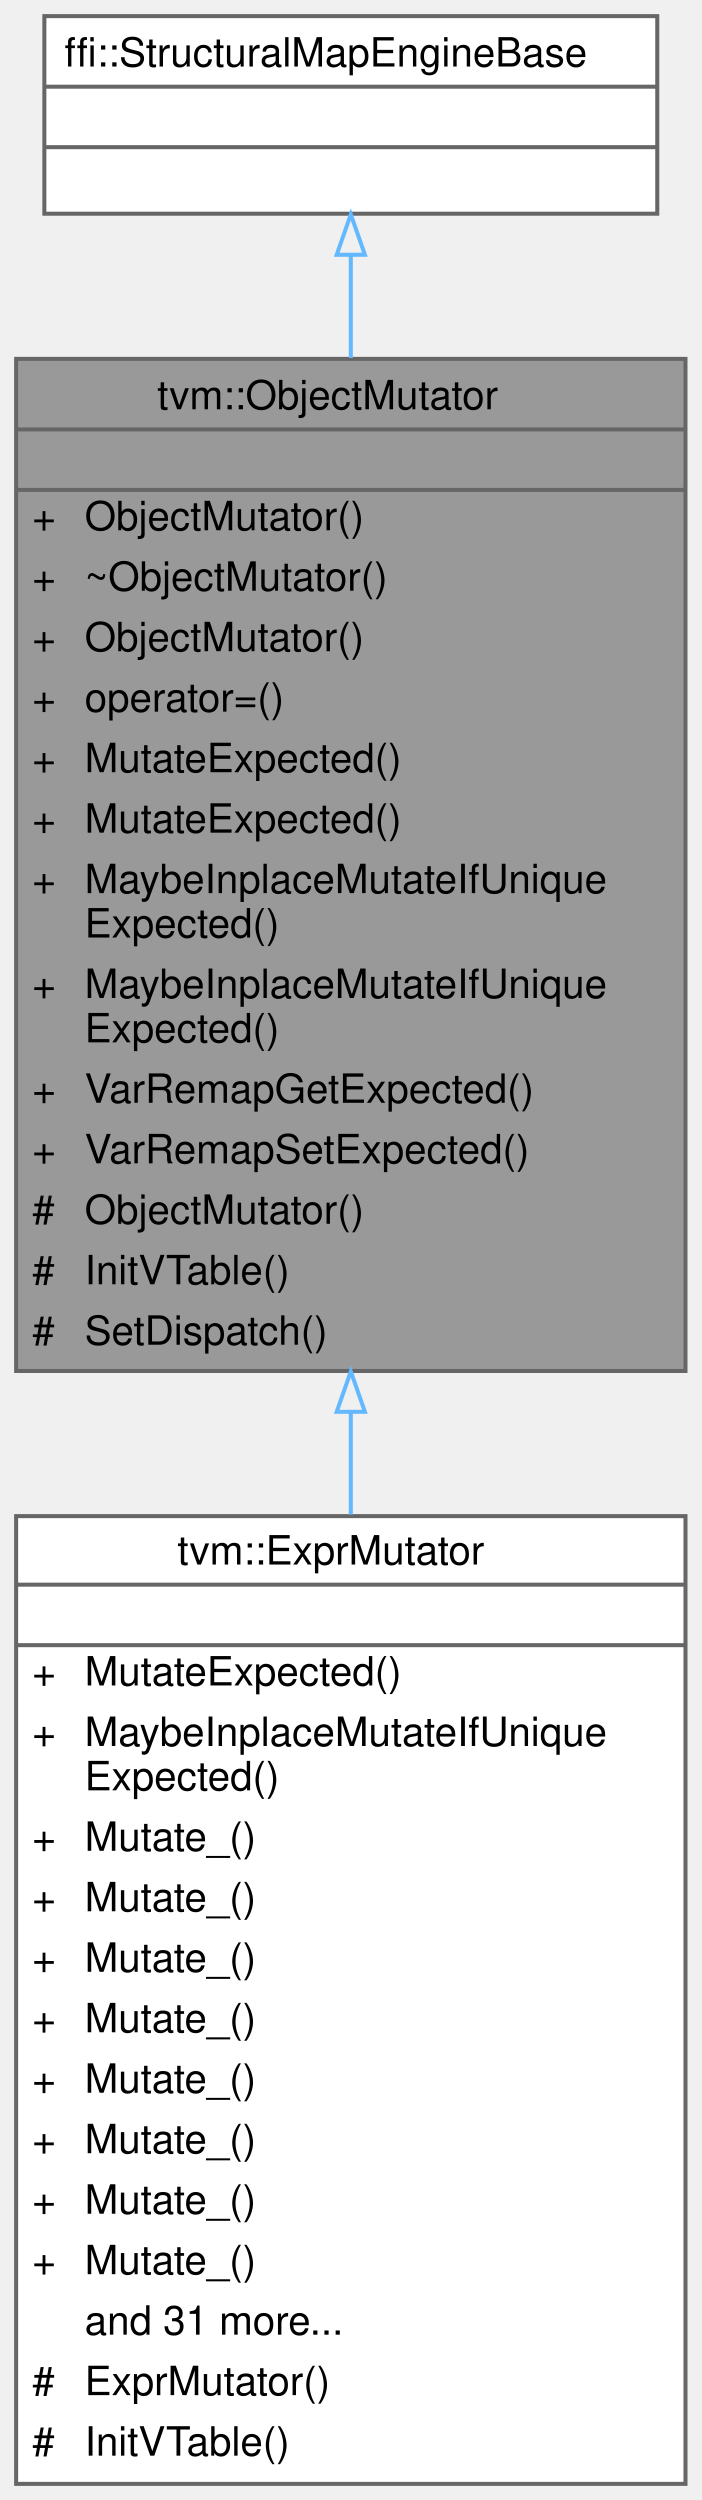
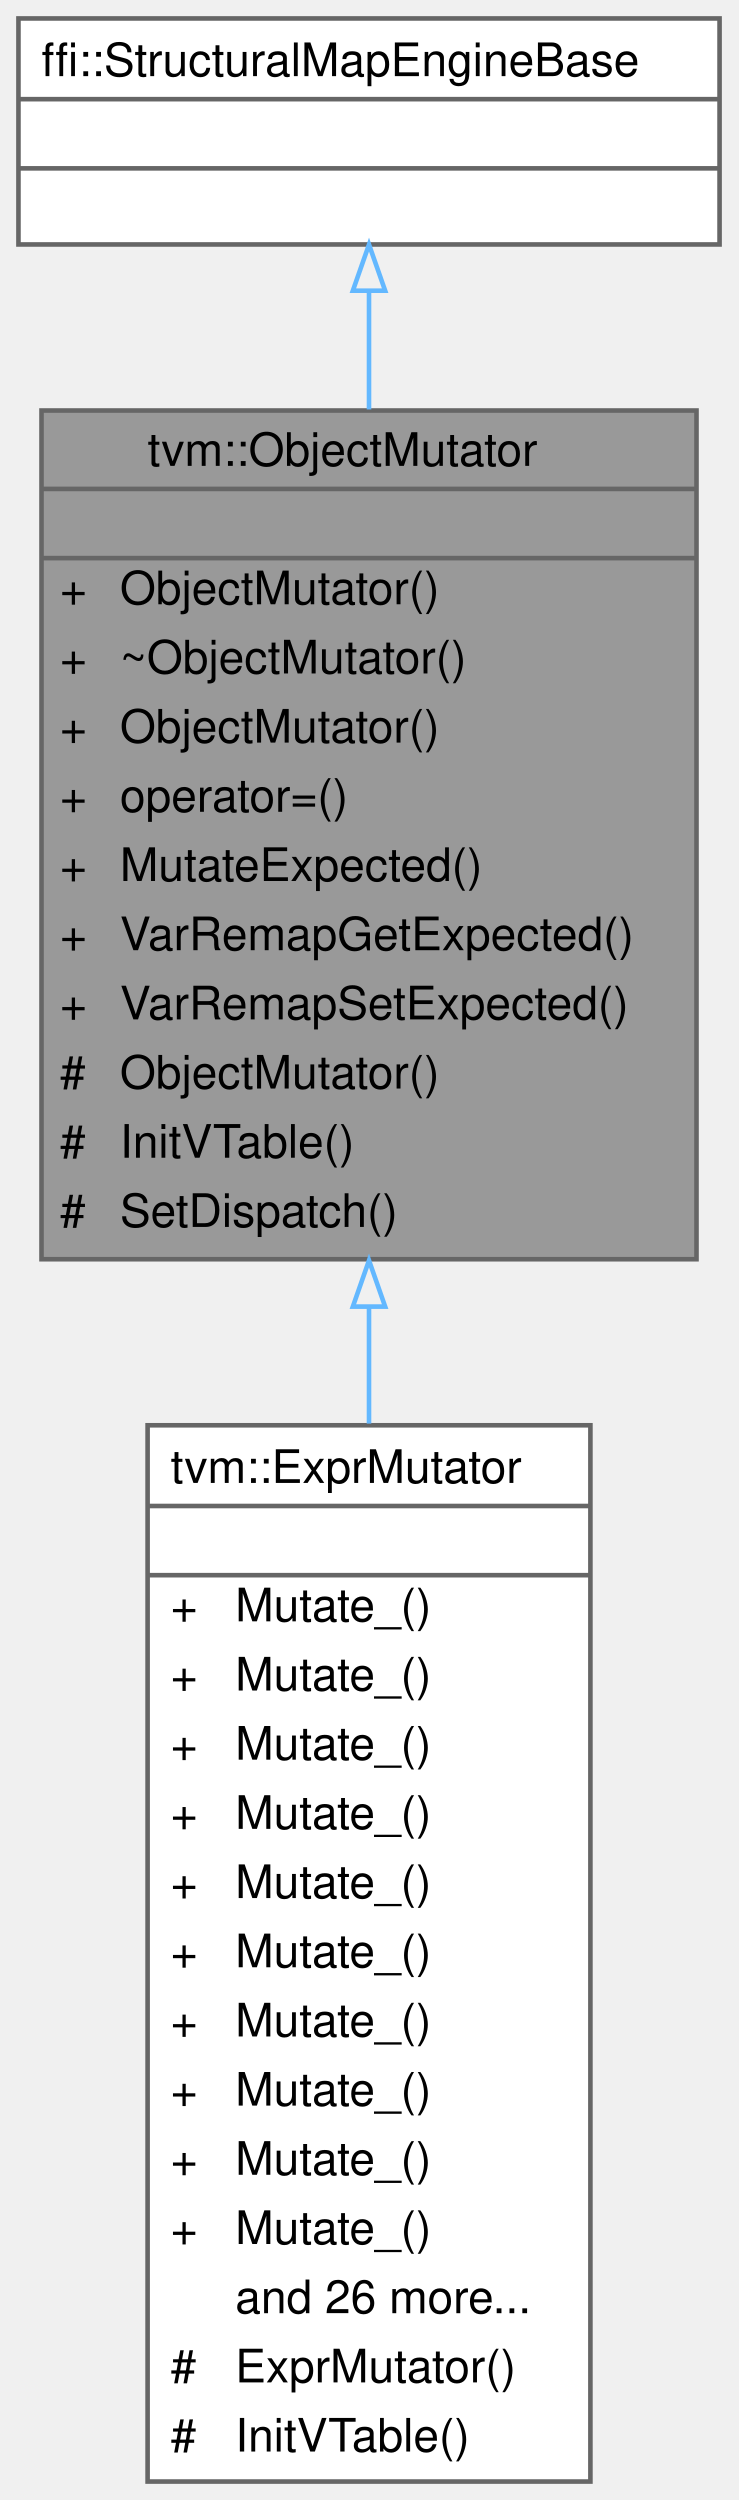
- <svg xmlns="http://www.w3.org/2000/svg" xmlns:xlink="http://www.w3.org/1999/xlink" width="174pt" height="620pt" viewBox="0.00 0.00 174.00 620.00">
-   <g id="graph0" class="graph" transform="scale(1 1) rotate(0) translate(4 616)">
+ <svg xmlns="http://www.w3.org/2000/svg" xmlns:xlink="http://www.w3.org/1999/xlink" width="160pt" height="542pt" viewBox="0.00 0.00 160.00 542.00">
+   <g id="graph0" class="graph" transform="scale(1 1) rotate(0) translate(4 538)">
    <g id="Node000001" class="node">
      <g id="a_Node000001">
        <a xlink:title="Native mutation with exact dispatch and structural fallback.">
-           <polygon fill="#999999" stroke="transparent" points="166,-527 0,-527 0,-276 166,-276 166,-527" />
-           <text text-anchor="start" x="35" y="-514.5" font-family="Helvetica,sans-Serif" font-size="10.00">tvm::ObjectMutator</text>
-           <text text-anchor="start" x="81" y="-499.5" font-family="Helvetica,sans-Serif" font-size="10.00"> </text>
-           <text text-anchor="start" x="4" y="-484.5" font-family="Helvetica,sans-Serif" font-size="10.00">+</text>
-           <text text-anchor="start" x="17" y="-484.5" font-family="Helvetica,sans-Serif" font-size="10.00">ObjectMutator()</text>
-           <text text-anchor="start" x="4" y="-469.5" font-family="Helvetica,sans-Serif" font-size="10.00">+</text>
-           <text text-anchor="start" x="17" y="-469.5" font-family="Helvetica,sans-Serif" font-size="10.00">~ObjectMutator()</text>
-           <text text-anchor="start" x="4" y="-454.5" font-family="Helvetica,sans-Serif" font-size="10.00">+</text>
-           <text text-anchor="start" x="17" y="-454.5" font-family="Helvetica,sans-Serif" font-size="10.00">ObjectMutator()</text>
-           <text text-anchor="start" x="4" y="-439.5" font-family="Helvetica,sans-Serif" font-size="10.00">+</text>
-           <text text-anchor="start" x="17" y="-439.5" font-family="Helvetica,sans-Serif" font-size="10.00">operator=()</text>
-           <text text-anchor="start" x="4" y="-424.5" font-family="Helvetica,sans-Serif" font-size="10.00">+</text>
-           <text text-anchor="start" x="17" y="-424.5" font-family="Helvetica,sans-Serif" font-size="10.00">MutateExpected()</text>
-           <text text-anchor="start" x="4" y="-409.5" font-family="Helvetica,sans-Serif" font-size="10.00">+</text>
-           <text text-anchor="start" x="17" y="-409.5" font-family="Helvetica,sans-Serif" font-size="10.00">MutateExpected()</text>
-           <text text-anchor="start" x="4" y="-394.5" font-family="Helvetica,sans-Serif" font-size="10.00">+</text>
-           <text text-anchor="start" x="17" y="-394.5" font-family="Helvetica,sans-Serif" font-size="10.00">MaybeInplaceMutateIfUnique</text>
-           <text text-anchor="start" x="17" y="-383.5" font-family="Helvetica,sans-Serif" font-size="10.00">Expected()</text>
-           <text text-anchor="start" x="4" y="-368.5" font-family="Helvetica,sans-Serif" font-size="10.00">+</text>
-           <text text-anchor="start" x="17" y="-368.5" font-family="Helvetica,sans-Serif" font-size="10.00">MaybeInplaceMutateIfUnique</text>
-           <text text-anchor="start" x="17" y="-357.5" font-family="Helvetica,sans-Serif" font-size="10.00">Expected()</text>
-           <text text-anchor="start" x="4" y="-342.5" font-family="Helvetica,sans-Serif" font-size="10.00">+</text>
-           <text text-anchor="start" x="17" y="-342.5" font-family="Helvetica,sans-Serif" font-size="10.00">VarRemapGetExpected()</text>
-           <text text-anchor="start" x="4" y="-327.5" font-family="Helvetica,sans-Serif" font-size="10.00">+</text>
-           <text text-anchor="start" x="17" y="-327.5" font-family="Helvetica,sans-Serif" font-size="10.00">VarRemapSetExpected()</text>
-           <text text-anchor="start" x="4" y="-312.5" font-family="Helvetica,sans-Serif" font-size="10.00">#</text>
-           <text text-anchor="start" x="17" y="-312.5" font-family="Helvetica,sans-Serif" font-size="10.00">ObjectMutator()</text>
-           <text text-anchor="start" x="4" y="-297.5" font-family="Helvetica,sans-Serif" font-size="10.00">#</text>
-           <text text-anchor="start" x="17" y="-297.5" font-family="Helvetica,sans-Serif" font-size="10.00">InitVTable()</text>
-           <text text-anchor="start" x="4" y="-282.5" font-family="Helvetica,sans-Serif" font-size="10.00">#</text>
-           <text text-anchor="start" x="17" y="-282.5" font-family="Helvetica,sans-Serif" font-size="10.00">SetDispatch()</text>
-           <polygon fill="#666666" stroke="#666666" points="0,-509.5 0,-509.5 166,-509.5 166,-509.5 0,-509.5" />
-           <polygon fill="#666666" stroke="#666666" points="0,-494.5 0,-494.5 166,-494.5 166,-494.5 0,-494.5" />
-           <polygon fill="none" stroke="#666666" points="0,-276 0,-527 166,-527 166,-276 0,-276" />
+           <polygon fill="#999999" stroke="transparent" points="147,-449 5,-449 5,-265 147,-265 147,-449" />
+           <text text-anchor="start" x="28" y="-437" font-family="Helvetica,sans-Serif" font-size="10.00">tvm::ObjectMutator</text>
+           <text text-anchor="start" x="74" y="-422" font-family="Helvetica,sans-Serif" font-size="10.00"> </text>
+           <text text-anchor="start" x="9" y="-407" font-family="Helvetica,sans-Serif" font-size="10.00">+</text>
+           <text text-anchor="start" x="22" y="-407" font-family="Helvetica,sans-Serif" font-size="10.00">ObjectMutator()</text>
+           <text text-anchor="start" x="9" y="-392" font-family="Helvetica,sans-Serif" font-size="10.00">+</text>
+           <text text-anchor="start" x="22" y="-392" font-family="Helvetica,sans-Serif" font-size="10.00">~ObjectMutator()</text>
+           <text text-anchor="start" x="9" y="-377" font-family="Helvetica,sans-Serif" font-size="10.00">+</text>
+           <text text-anchor="start" x="22" y="-377" font-family="Helvetica,sans-Serif" font-size="10.00">ObjectMutator()</text>
+           <text text-anchor="start" x="9" y="-362" font-family="Helvetica,sans-Serif" font-size="10.00">+</text>
+           <text text-anchor="start" x="22" y="-362" font-family="Helvetica,sans-Serif" font-size="10.00">operator=()</text>
+           <text text-anchor="start" x="9" y="-347" font-family="Helvetica,sans-Serif" font-size="10.00">+</text>
+           <text text-anchor="start" x="22" y="-347" font-family="Helvetica,sans-Serif" font-size="10.00">MutateExpected()</text>
+           <text text-anchor="start" x="9" y="-332" font-family="Helvetica,sans-Serif" font-size="10.00">+</text>
+           <text text-anchor="start" x="22" y="-332" font-family="Helvetica,sans-Serif" font-size="10.00">VarRemapGetExpected()</text>
+           <text text-anchor="start" x="9" y="-317" font-family="Helvetica,sans-Serif" font-size="10.00">+</text>
+           <text text-anchor="start" x="22" y="-317" font-family="Helvetica,sans-Serif" font-size="10.00">VarRemapSetExpected()</text>
+           <text text-anchor="start" x="9" y="-302" font-family="Helvetica,sans-Serif" font-size="10.00">#</text>
+           <text text-anchor="start" x="22" y="-302" font-family="Helvetica,sans-Serif" font-size="10.00">ObjectMutator()</text>
+           <text text-anchor="start" x="9" y="-287" font-family="Helvetica,sans-Serif" font-size="10.00">#</text>
+           <text text-anchor="start" x="22" y="-287" font-family="Helvetica,sans-Serif" font-size="10.00">InitVTable()</text>
+           <text text-anchor="start" x="9" y="-272" font-family="Helvetica,sans-Serif" font-size="10.00">#</text>
+           <text text-anchor="start" x="22" y="-272" font-family="Helvetica,sans-Serif" font-size="10.00">SetDispatch()</text>
+           <polygon fill="#666666" stroke="#666666" points="5,-432 5,-432 147,-432 147,-432 5,-432" />
+           <polygon fill="#666666" stroke="#666666" points="5,-417 5,-417 147,-417 147,-417 5,-417" />
+           <polygon fill="none" stroke="#666666" points="5,-265 5,-449 147,-449 147,-265 5,-265" />
        </a>
      </g>
    </g>
    <g id="Node000003" class="node">
      <g id="a_Node000003">
        <a xlink:href="classtvm_1_1ExprMutator.html" target="_top" xlink:title="Structural Expr mutator with native overrides for core expressions and structural fallback for other ...">
-           <polygon fill="white" stroke="transparent" points="166,-240 0,-240 0,0 166,0 166,-240" />
-           <text text-anchor="start" x="40" y="-228" font-family="Helvetica,sans-Serif" font-size="10.00">tvm::ExprMutator</text>
-           <text text-anchor="start" x="81" y="-213" font-family="Helvetica,sans-Serif" font-size="10.00"> </text>
-           <text text-anchor="start" x="4" y="-198" font-family="Helvetica,sans-Serif" font-size="10.00">+</text>
-           <text text-anchor="start" x="17" y="-198" font-family="Helvetica,sans-Serif" font-size="10.00">MutateExpected()</text>
-           <text text-anchor="start" x="4" y="-183" font-family="Helvetica,sans-Serif" font-size="10.00">+</text>
-           <text text-anchor="start" x="17" y="-183" font-family="Helvetica,sans-Serif" font-size="10.00">MaybeInplaceMutateIfUnique</text>
-           <text text-anchor="start" x="17" y="-172" font-family="Helvetica,sans-Serif" font-size="10.00">Expected()</text>
-           <text text-anchor="start" x="4" y="-157" font-family="Helvetica,sans-Serif" font-size="10.00">+</text>
-           <text text-anchor="start" x="17" y="-157" font-family="Helvetica,sans-Serif" font-size="10.00">Mutate_()</text>
-           <text text-anchor="start" x="4" y="-142" font-family="Helvetica,sans-Serif" font-size="10.00">+</text>
-           <text text-anchor="start" x="17" y="-142" font-family="Helvetica,sans-Serif" font-size="10.00">Mutate_()</text>
-           <text text-anchor="start" x="4" y="-127" font-family="Helvetica,sans-Serif" font-size="10.00">+</text>
-           <text text-anchor="start" x="17" y="-127" font-family="Helvetica,sans-Serif" font-size="10.00">Mutate_()</text>
-           <text text-anchor="start" x="4" y="-112" font-family="Helvetica,sans-Serif" font-size="10.00">+</text>
-           <text text-anchor="start" x="17" y="-112" font-family="Helvetica,sans-Serif" font-size="10.00">Mutate_()</text>
-           <text text-anchor="start" x="4" y="-97" font-family="Helvetica,sans-Serif" font-size="10.00">+</text>
-           <text text-anchor="start" x="17" y="-97" font-family="Helvetica,sans-Serif" font-size="10.00">Mutate_()</text>
-           <text text-anchor="start" x="4" y="-82" font-family="Helvetica,sans-Serif" font-size="10.00">+</text>
-           <text text-anchor="start" x="17" y="-82" font-family="Helvetica,sans-Serif" font-size="10.00">Mutate_()</text>
-           <text text-anchor="start" x="4" y="-67" font-family="Helvetica,sans-Serif" font-size="10.00">+</text>
-           <text text-anchor="start" x="17" y="-67" font-family="Helvetica,sans-Serif" font-size="10.00">Mutate_()</text>
-           <text text-anchor="start" x="4" y="-52" font-family="Helvetica,sans-Serif" font-size="10.00">+</text>
-           <text text-anchor="start" x="17" y="-52" font-family="Helvetica,sans-Serif" font-size="10.00">Mutate_()</text>
-           <text text-anchor="start" x="17" y="-37" font-family="Helvetica,sans-Serif" font-size="10.00">and 31 more...</text>
-           <text text-anchor="start" x="4" y="-22" font-family="Helvetica,sans-Serif" font-size="10.00">#</text>
-           <text text-anchor="start" x="17" y="-22" font-family="Helvetica,sans-Serif" font-size="10.00">ExprMutator()</text>
-           <text text-anchor="start" x="4" y="-7" font-family="Helvetica,sans-Serif" font-size="10.00">#</text>
-           <text text-anchor="start" x="17" y="-7" font-family="Helvetica,sans-Serif" font-size="10.00">InitVTable()</text>
-           <polygon fill="#666666" stroke="#666666" points="0,-223 0,-223 166,-223 166,-223 0,-223" />
-           <polygon fill="#666666" stroke="#666666" points="0,-208 0,-208 166,-208 166,-208 0,-208" />
-           <polygon fill="none" stroke="#666666" points="0,0 0,-240 166,-240 166,0 0,0" />
+           <polygon fill="white" stroke="transparent" points="124,-229 28,-229 28,0 124,0 124,-229" />
+           <text text-anchor="start" x="33" y="-216.5" font-family="Helvetica,sans-Serif" font-size="10.00">tvm::ExprMutator</text>
+           <text text-anchor="start" x="74" y="-201.5" font-family="Helvetica,sans-Serif" font-size="10.00"> </text>
+           <text text-anchor="start" x="33" y="-186.5" font-family="Helvetica,sans-Serif" font-size="10.00">+</text>
+           <text text-anchor="start" x="47" y="-186.5" font-family="Helvetica,sans-Serif" font-size="10.00">Mutate_()</text>
+           <text text-anchor="start" x="33" y="-171.5" font-family="Helvetica,sans-Serif" font-size="10.00">+</text>
+           <text text-anchor="start" x="47" y="-171.5" font-family="Helvetica,sans-Serif" font-size="10.00">Mutate_()</text>
+           <text text-anchor="start" x="33" y="-156.5" font-family="Helvetica,sans-Serif" font-size="10.00">+</text>
+           <text text-anchor="start" x="47" y="-156.5" font-family="Helvetica,sans-Serif" font-size="10.00">Mutate_()</text>
+           <text text-anchor="start" x="33" y="-141.5" font-family="Helvetica,sans-Serif" font-size="10.00">+</text>
+           <text text-anchor="start" x="47" y="-141.5" font-family="Helvetica,sans-Serif" font-size="10.00">Mutate_()</text>
+           <text text-anchor="start" x="33" y="-126.5" font-family="Helvetica,sans-Serif" font-size="10.00">+</text>
+           <text text-anchor="start" x="47" y="-126.5" font-family="Helvetica,sans-Serif" font-size="10.00">Mutate_()</text>
+           <text text-anchor="start" x="33" y="-111.5" font-family="Helvetica,sans-Serif" font-size="10.00">+</text>
+           <text text-anchor="start" x="47" y="-111.5" font-family="Helvetica,sans-Serif" font-size="10.00">Mutate_()</text>
+           <text text-anchor="start" x="33" y="-96.5" font-family="Helvetica,sans-Serif" font-size="10.00">+</text>
+           <text text-anchor="start" x="47" y="-96.5" font-family="Helvetica,sans-Serif" font-size="10.00">Mutate_()</text>
+           <text text-anchor="start" x="33" y="-81.5" font-family="Helvetica,sans-Serif" font-size="10.00">+</text>
+           <text text-anchor="start" x="47" y="-81.5" font-family="Helvetica,sans-Serif" font-size="10.00">Mutate_()</text>
+           <text text-anchor="start" x="33" y="-66.5" font-family="Helvetica,sans-Serif" font-size="10.00">+</text>
+           <text text-anchor="start" x="47" y="-66.5" font-family="Helvetica,sans-Serif" font-size="10.00">Mutate_()</text>
+           <text text-anchor="start" x="33" y="-51.5" font-family="Helvetica,sans-Serif" font-size="10.00">+</text>
+           <text text-anchor="start" x="47" y="-51.5" font-family="Helvetica,sans-Serif" font-size="10.00">Mutate_()</text>
+           <text text-anchor="start" x="47" y="-36.5" font-family="Helvetica,sans-Serif" font-size="10.00">and 26 more...</text>
+           <text text-anchor="start" x="33" y="-21.5" font-family="Helvetica,sans-Serif" font-size="10.00">#</text>
+           <text text-anchor="start" x="47" y="-21.5" font-family="Helvetica,sans-Serif" font-size="10.00">ExprMutator()</text>
+           <text text-anchor="start" x="33" y="-6.5" font-family="Helvetica,sans-Serif" font-size="10.00">#</text>
+           <text text-anchor="start" x="47" y="-6.5" font-family="Helvetica,sans-Serif" font-size="10.00">InitVTable()</text>
+           <polygon fill="#666666" stroke="#666666" points="28,-211.5 28,-211.5 124,-211.5 124,-211.5 28,-211.5" />
+           <polygon fill="#666666" stroke="#666666" points="28,-196.5 28,-196.5 124,-196.5 124,-196.5 28,-196.5" />
+           <polygon fill="none" stroke="#666666" points="28,0 28,-229 124,-229 124,0 28,0" />
        </a>
      </g>
    </g>
    <g id="edge2_Node000001_Node000003" class="edge">
      <g id="a_edge2_Node000001_Node000003">
        <a xlink:title=" ">
-           <path fill="none" stroke="#63b8ff" d="M83,-265.62C83,-257.2 83,-248.75 83,-240.4" />
-           <polygon fill="none" stroke="#63b8ff" points="79.5,-265.87 83,-275.87 86.5,-265.87 79.5,-265.87" />
+           <path fill="none" stroke="#63b8ff" d="M76,-254.62C76,-246.28 76,-237.81 76,-229.37" />
+           <polygon fill="none" stroke="#63b8ff" points="72.5,-254.73 76,-264.73 79.5,-254.73 72.5,-254.73" />
        </a>
      </g>
    </g>
    <g id="Node000002" class="node">
      <g id="a_Node000002">
        <a xlink:title=" ">
-           <polygon fill="white" stroke="transparent" points="159,-612 7,-612 7,-563 159,-563 159,-612" />
-           <text text-anchor="start" x="12" y="-599.5" font-family="Helvetica,sans-Serif" font-size="10.00">ffi::StructuralMapEngineBase</text>
-           <text text-anchor="start" x="81" y="-584.5" font-family="Helvetica,sans-Serif" font-size="10.00"> </text>
-           <text text-anchor="start" x="81" y="-569.5" font-family="Helvetica,sans-Serif" font-size="10.00"> </text>
-           <polygon fill="#666666" stroke="#666666" points="7,-594.5 7,-594.5 159,-594.5 159,-594.5 7,-594.5" />
-           <polygon fill="#666666" stroke="#666666" points="7,-579.5 7,-579.5 159,-579.5 159,-579.5 7,-579.5" />
-           <polygon fill="none" stroke="#666666" points="7,-563 7,-612 159,-612 159,-563 7,-563" />
+           <polygon fill="white" stroke="transparent" points="152,-534 0,-534 0,-485 152,-485 152,-534" />
+           <text text-anchor="start" x="5" y="-521.5" font-family="Helvetica,sans-Serif" font-size="10.00">ffi::StructuralMapEngineBase</text>
+           <text text-anchor="start" x="74" y="-506.5" font-family="Helvetica,sans-Serif" font-size="10.00"> </text>
+           <text text-anchor="start" x="74" y="-491.5" font-family="Helvetica,sans-Serif" font-size="10.00"> </text>
+           <polygon fill="#666666" stroke="#666666" points="0,-516.5 0,-516.5 152,-516.5 152,-516.5 0,-516.5" />
+           <polygon fill="#666666" stroke="#666666" points="0,-501.5 0,-501.5 152,-501.5 152,-501.5 0,-501.5" />
+           <polygon fill="none" stroke="#666666" points="0,-485 0,-534 152,-534 152,-485 0,-485" />
        </a>
      </g>
    </g>
    <g id="edge1_Node000001_Node000002" class="edge">
      <g id="a_edge1_Node000001_Node000002">
        <a xlink:title=" ">
-           <path fill="none" stroke="#63b8ff" d="M83,-552.61C83,-544.92 83,-536.32 83,-527.22" />
-           <polygon fill="none" stroke="#63b8ff" points="79.5,-552.82 83,-562.82 86.5,-552.82 79.5,-552.82" />
+           <path fill="none" stroke="#63b8ff" d="M76,-474.88C76,-467.03 76,-458.29 76,-449.23" />
+           <polygon fill="none" stroke="#63b8ff" points="72.5,-474.98 76,-484.98 79.5,-474.98 72.5,-474.98" />
        </a>
      </g>
    </g>
  </g>
</svg>
